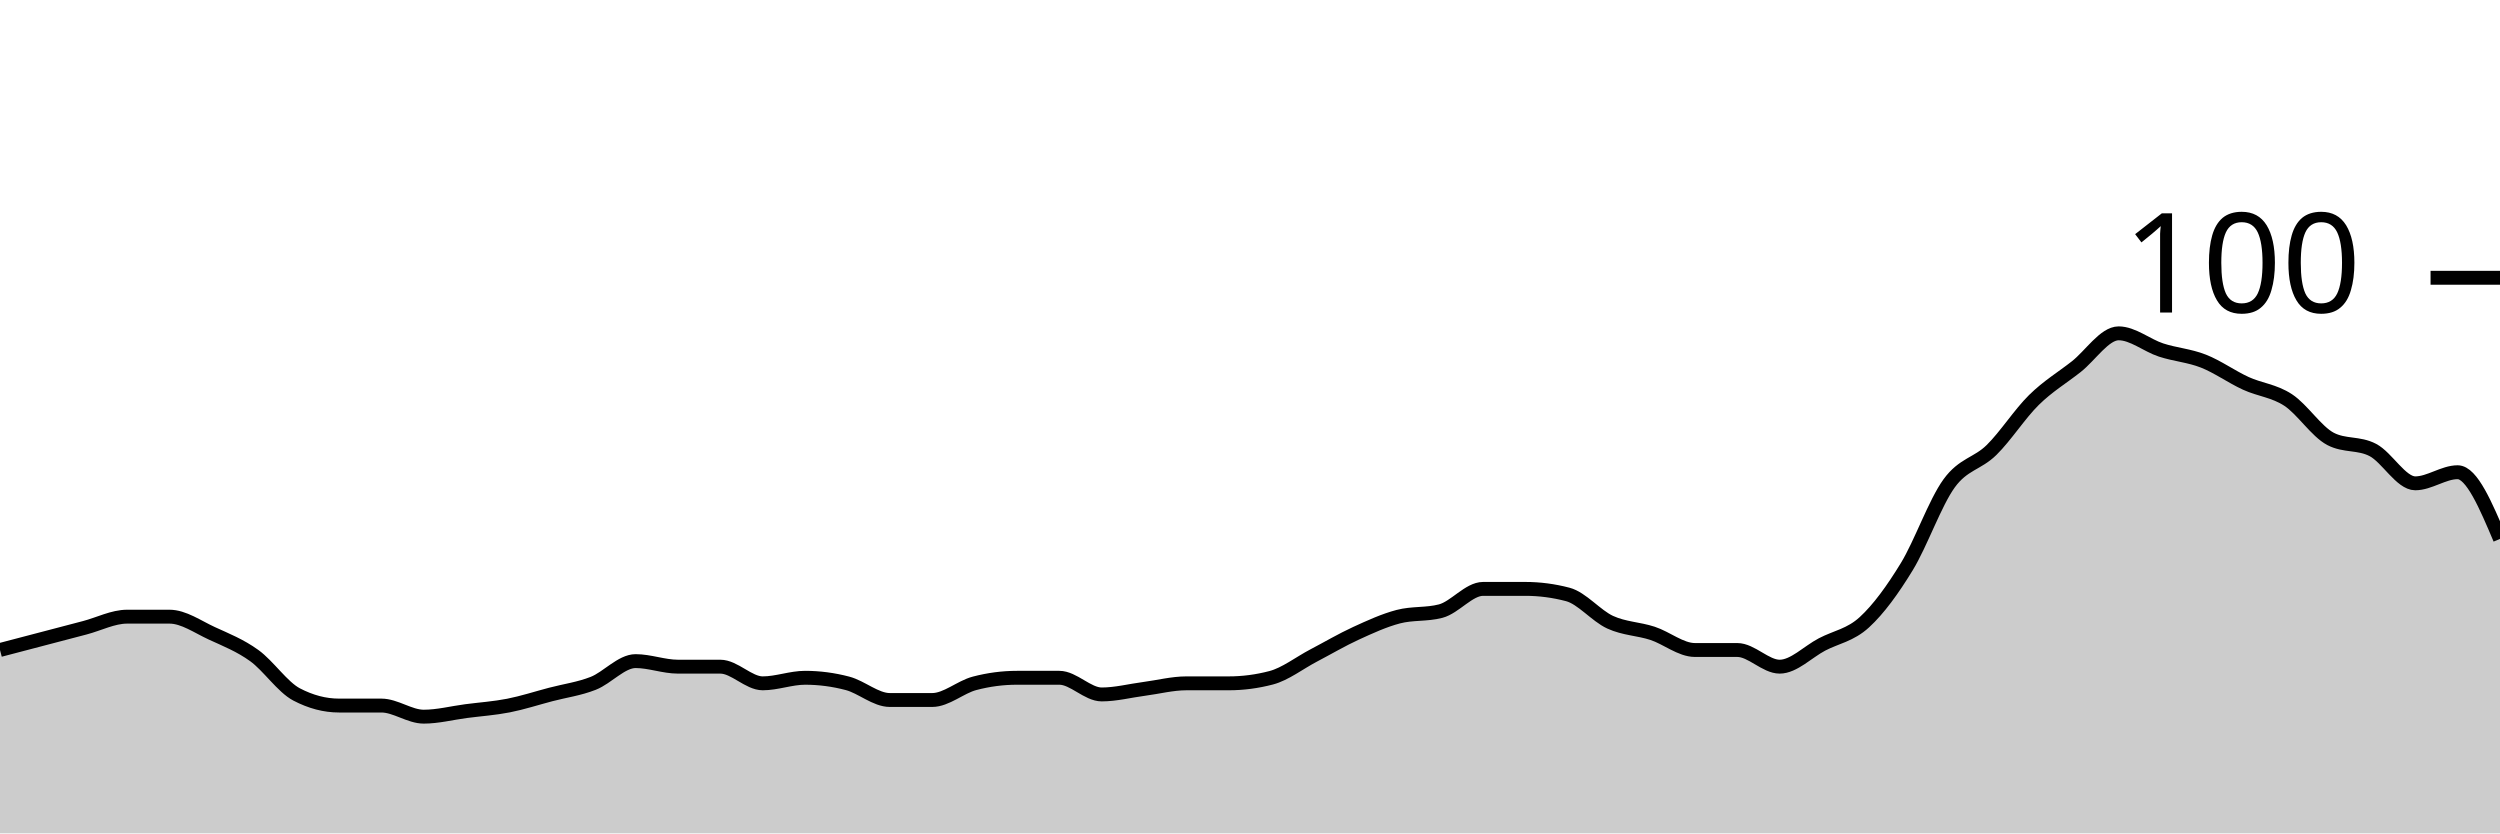
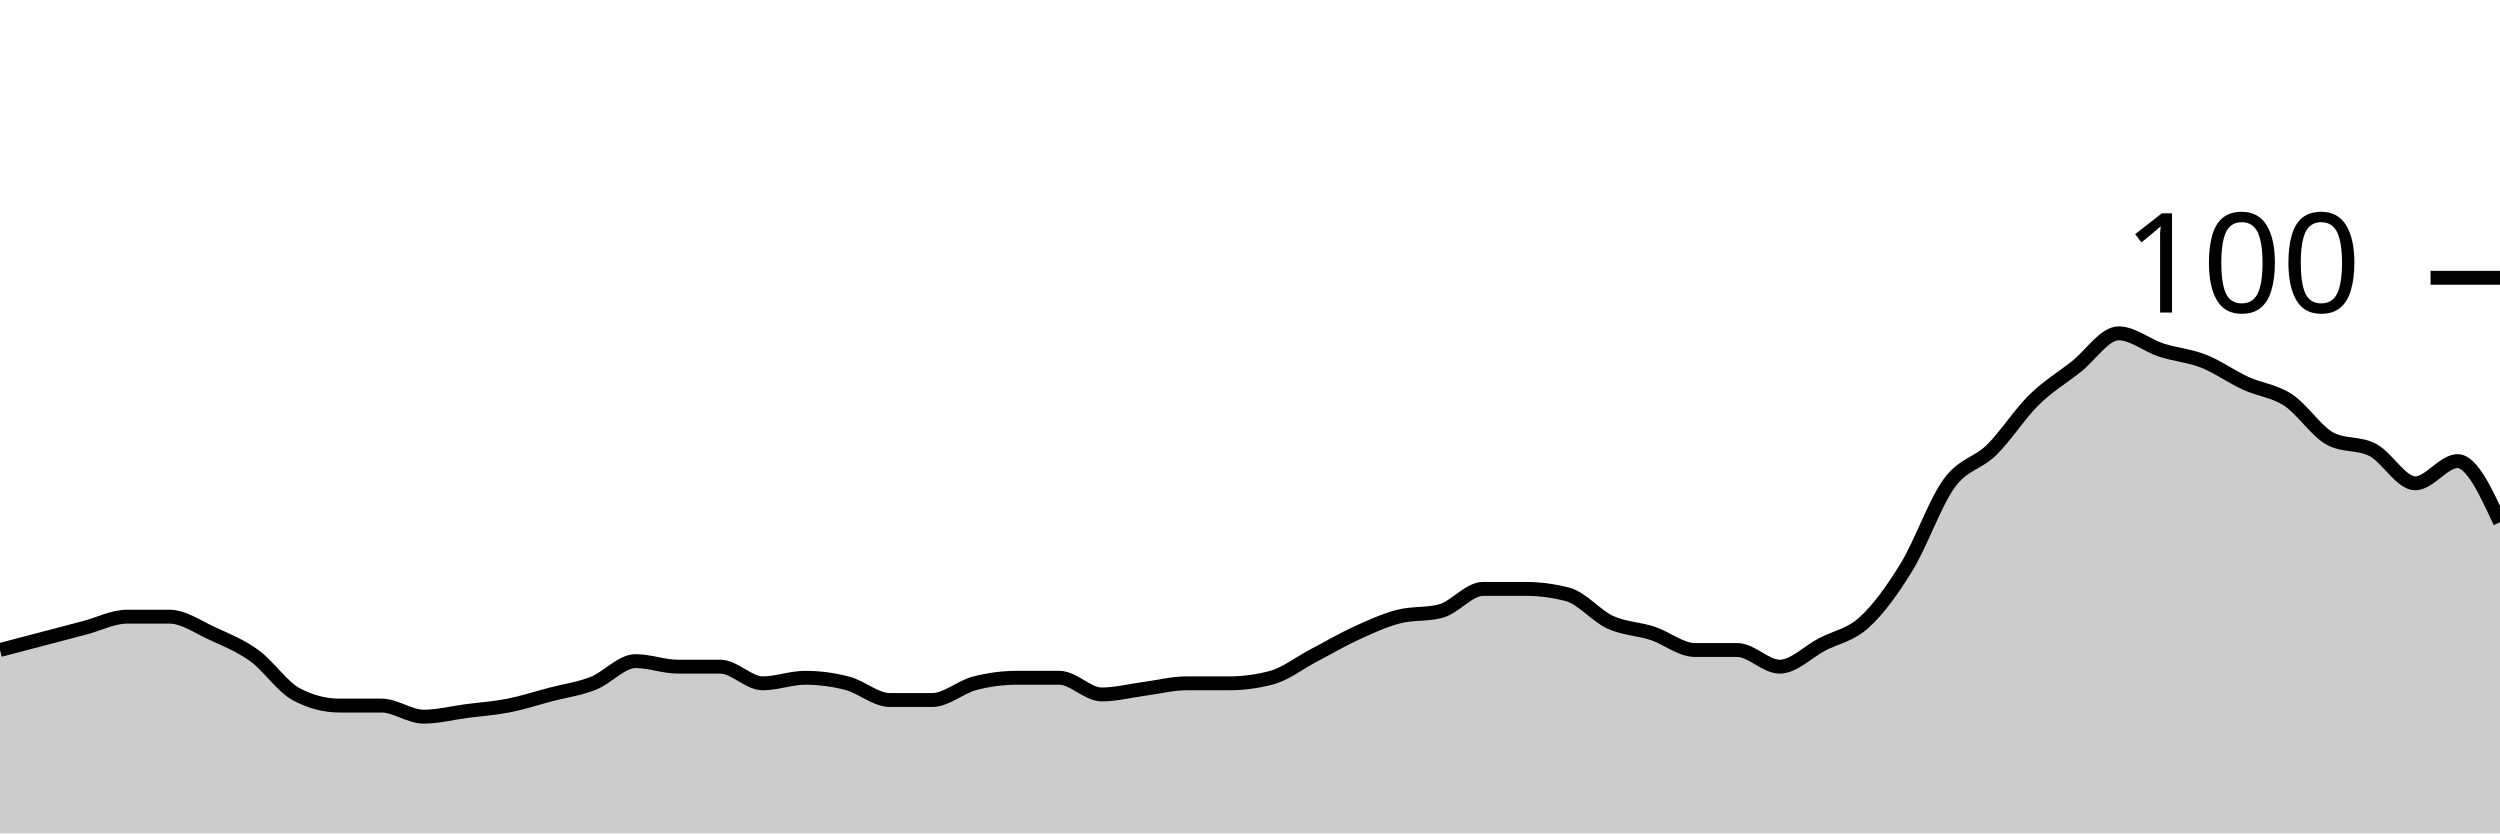
<svg xmlns="http://www.w3.org/2000/svg" viewBox="0 0 180 60">
  <g transform="translate(0,20)">
-     <path class="area" fill="rgba(0, 0, 0, 0.2)" d="M0,26.8C1.017,26.533,2.034,26.267,3.051,26C4.068,25.733,5.085,25.467,6.102,25.2C7.119,24.933,8.136,24.4,9.153,24.4C10.169,24.4,11.186,24.4,12.203,24.4C13.22,24.4,14.237,25.133,15.254,25.6C16.271,26.067,17.288,26.467,18.305,27.2C19.322,27.933,20.339,29.467,21.356,30C22.373,30.533,23.39,30.8,24.407,30.8C25.424,30.8,26.441,30.8,27.458,30.8C28.475,30.8,29.492,31.6,30.508,31.6C31.525,31.6,32.542,31.333,33.559,31.2C34.576,31.067,35.593,31,36.61,30.8C37.627,30.6,38.644,30.267,39.661,30C40.678,29.733,41.695,29.6,42.712,29.2C43.729,28.8,44.746,27.6,45.763,27.6C46.78,27.6,47.797,28,48.814,28C49.831,28,50.847,28,51.864,28C52.881,28,53.898,29.2,54.915,29.2C55.932,29.2,56.949,28.8,57.966,28.8C58.983,28.8,60,28.933,61.017,29.2C62.034,29.467,63.051,30.4,64.068,30.4C65.085,30.4,66.102,30.4,67.119,30.4C68.136,30.4,69.153,29.467,70.169,29.2C71.186,28.933,72.203,28.8,73.22,28.8C74.237,28.8,75.254,28.8,76.271,28.8C77.288,28.8,78.305,30,79.322,30C80.339,30,81.356,29.733,82.373,29.6C83.39,29.467,84.407,29.2,85.424,29.2C86.441,29.2,87.458,29.2,88.475,29.2C89.492,29.2,90.508,29.067,91.525,28.8C92.542,28.533,93.559,27.733,94.576,27.2C95.593,26.667,96.61,26.067,97.627,25.6C98.644,25.133,99.661,24.667,100.678,24.4C101.695,24.133,102.712,24.267,103.729,24C104.746,23.733,105.763,22.4,106.78,22.4C107.797,22.4,108.814,22.4,109.831,22.4C110.847,22.4,111.864,22.533,112.881,22.8C113.898,23.067,114.915,24.333,115.932,24.8C116.949,25.267,117.966,25.267,118.983,25.6C120,25.933,121.017,26.8,122.034,26.8C123.051,26.8,124.068,26.8,125.085,26.8C126.102,26.8,127.119,28,128.136,28C129.153,28,130.169,26.933,131.186,26.4C132.203,25.867,133.22,25.733,134.237,24.8C135.254,23.867,136.271,22.467,137.288,20.8C138.305,19.133,139.322,16.2,140.339,14.8C141.356,13.4,142.373,13.4,143.39,12.4C144.407,11.4,145.424,9.8,146.441,8.8C147.458,7.8,148.475,7.2,149.492,6.4C150.508,5.6,151.525,4,152.542,4C153.559,4,154.576,4.867,155.593,5.2C156.61,5.533,157.627,5.6,158.644,6C159.661,6.4,160.678,7.133,161.695,7.6C162.712,8.067,163.729,8.133,164.746,8.8C165.763,9.467,166.78,11.067,167.797,11.6C168.814,12.133,169.831,11.867,170.847,12.4C171.864,12.933,172.881,14.8,173.898,14.8C174.915,14.8,175.932,14,176.949,14C177.966,14,178.983,16.4,180,18.8L180,40C178.983,40,177.966,40,176.949,40C175.932,40,174.915,40,173.898,40C172.881,40,171.864,40,170.847,40C169.831,40,168.814,40,167.797,40C166.78,40,165.763,40,164.746,40C163.729,40,162.712,40,161.695,40C160.678,40,159.661,40,158.644,40C157.627,40,156.61,40,155.593,40C154.576,40,153.559,40,152.542,40C151.525,40,150.508,40,149.492,40C148.475,40,147.458,40,146.441,40C145.424,40,144.407,40,143.39,40C142.373,40,141.356,40,140.339,40C139.322,40,138.305,40,137.288,40C136.271,40,135.254,40,134.237,40C133.22,40,132.203,40,131.186,40C130.169,40,129.153,40,128.136,40C127.119,40,126.102,40,125.085,40C124.068,40,123.051,40,122.034,40C121.017,40,120,40,118.983,40C117.966,40,116.949,40,115.932,40C114.915,40,113.898,40,112.881,40C111.864,40,110.847,40,109.831,40C108.814,40,107.797,40,106.78,40C105.763,40,104.746,40,103.729,40C102.712,40,101.695,40,100.678,40C99.661,40,98.644,40,97.627,40C96.61,40,95.593,40,94.576,40C93.559,40,92.542,40,91.525,40C90.508,40,89.492,40,88.475,40C87.458,40,86.441,40,85.424,40C84.407,40,83.39,40,82.373,40C81.356,40,80.339,40,79.322,40C78.305,40,77.288,40,76.271,40C75.254,40,74.237,40,73.22,40C72.203,40,71.186,40,70.169,40C69.153,40,68.136,40,67.119,40C66.102,40,65.085,40,64.068,40C63.051,40,62.034,40,61.017,40C60,40,58.983,40,57.966,40C56.949,40,55.932,40,54.915,40C53.898,40,52.881,40,51.864,40C50.847,40,49.831,40,48.814,40C47.797,40,46.78,40,45.763,40C44.746,40,43.729,40,42.712,40C41.695,40,40.678,40,39.661,40C38.644,40,37.627,40,36.61,40C35.593,40,34.576,40,33.559,40C32.542,40,31.525,40,30.508,40C29.492,40,28.475,40,27.458,40C26.441,40,25.424,40,24.407,40C23.39,40,22.373,40,21.356,40C20.339,40,19.322,40,18.305,40C17.288,40,16.271,40,15.254,40C14.237,40,13.22,40,12.203,40C11.186,40,10.169,40,9.153,40C8.136,40,7.119,40,6.102,40C5.085,40,4.068,40,3.051,40C2.034,40,1.017,40,0,40Z" />
-     <path class="line" stroke="black" fill="none" d="M0,26.8C1.017,26.533,2.034,26.267,3.051,26C4.068,25.733,5.085,25.467,6.102,25.2C7.119,24.933,8.136,24.4,9.153,24.4C10.169,24.4,11.186,24.4,12.203,24.4C13.22,24.4,14.237,25.133,15.254,25.6C16.271,26.067,17.288,26.467,18.305,27.2C19.322,27.933,20.339,29.467,21.356,30C22.373,30.533,23.39,30.8,24.407,30.8C25.424,30.8,26.441,30.8,27.458,30.8C28.475,30.8,29.492,31.6,30.508,31.6C31.525,31.6,32.542,31.333,33.559,31.2C34.576,31.067,35.593,31,36.61,30.8C37.627,30.6,38.644,30.267,39.661,30C40.678,29.733,41.695,29.6,42.712,29.2C43.729,28.8,44.746,27.6,45.763,27.6C46.78,27.6,47.797,28,48.814,28C49.831,28,50.847,28,51.864,28C52.881,28,53.898,29.2,54.915,29.2C55.932,29.2,56.949,28.8,57.966,28.8C58.983,28.8,60,28.933,61.017,29.2C62.034,29.467,63.051,30.4,64.068,30.4C65.085,30.4,66.102,30.4,67.119,30.4C68.136,30.4,69.153,29.467,70.169,29.2C71.186,28.933,72.203,28.8,73.22,28.8C74.237,28.8,75.254,28.8,76.271,28.8C77.288,28.8,78.305,30,79.322,30C80.339,30,81.356,29.733,82.373,29.6C83.39,29.467,84.407,29.2,85.424,29.2C86.441,29.2,87.458,29.2,88.475,29.2C89.492,29.2,90.508,29.067,91.525,28.8C92.542,28.533,93.559,27.733,94.576,27.2C95.593,26.667,96.61,26.067,97.627,25.6C98.644,25.133,99.661,24.667,100.678,24.4C101.695,24.133,102.712,24.267,103.729,24C104.746,23.733,105.763,22.4,106.78,22.4C107.797,22.4,108.814,22.4,109.831,22.4C110.847,22.4,111.864,22.533,112.881,22.8C113.898,23.067,114.915,24.333,115.932,24.8C116.949,25.267,117.966,25.267,118.983,25.6C120,25.933,121.017,26.8,122.034,26.8C123.051,26.8,124.068,26.8,125.085,26.8C126.102,26.8,127.119,28,128.136,28C129.153,28,130.169,26.933,131.186,26.4C132.203,25.867,133.22,25.733,134.237,24.8C135.254,23.867,136.271,22.467,137.288,20.8C138.305,19.133,139.322,16.2,140.339,14.8C141.356,13.4,142.373,13.4,143.39,12.4C144.407,11.4,145.424,9.8,146.441,8.8C147.458,7.8,148.475,7.2,149.492,6.4C150.508,5.6,151.525,4,152.542,4C153.559,4,154.576,4.867,155.593,5.2C156.61,5.533,157.627,5.6,158.644,6C159.661,6.4,160.678,7.133,161.695,7.6C162.712,8.067,163.729,8.133,164.746,8.8C165.763,9.467,166.78,11.067,167.797,11.6C168.814,12.133,169.831,11.867,170.847,12.4C171.864,12.933,172.881,14.8,173.898,14.8C174.915,14.8,175.932,14,176.949,14C177.966,14,178.983,16.4,180,18.8" />
+     <path class="area" fill="rgba(0, 0, 0, 0.2)" d="M0,26.8C1.017,26.533,2.034,26.267,3.051,26C4.068,25.733,5.085,25.467,6.102,25.2C7.119,24.933,8.136,24.4,9.153,24.4C10.169,24.4,11.186,24.4,12.203,24.4C13.22,24.4,14.237,25.133,15.254,25.6C16.271,26.067,17.288,26.467,18.305,27.2C19.322,27.933,20.339,29.467,21.356,30C22.373,30.533,23.39,30.8,24.407,30.8C25.424,30.8,26.441,30.8,27.458,30.8C28.475,30.8,29.492,31.6,30.508,31.6C31.525,31.6,32.542,31.333,33.559,31.2C34.576,31.067,35.593,31,36.61,30.8C37.627,30.6,38.644,30.267,39.661,30C40.678,29.733,41.695,29.6,42.712,29.2C43.729,28.8,44.746,27.6,45.763,27.6C46.78,27.6,47.797,28,48.814,28C49.831,28,50.847,28,51.864,28C52.881,28,53.898,29.2,54.915,29.2C55.932,29.2,56.949,28.8,57.966,28.8C58.983,28.8,60,28.933,61.017,29.2C62.034,29.467,63.051,30.4,64.068,30.4C65.085,30.4,66.102,30.4,67.119,30.4C68.136,30.4,69.153,29.467,70.169,29.2C71.186,28.933,72.203,28.8,73.22,28.8C74.237,28.8,75.254,28.8,76.271,28.8C77.288,28.8,78.305,30,79.322,30C80.339,30,81.356,29.733,82.373,29.6C83.39,29.467,84.407,29.2,85.424,29.2C86.441,29.2,87.458,29.2,88.475,29.2C89.492,29.2,90.508,29.067,91.525,28.8C92.542,28.533,93.559,27.733,94.576,27.2C95.593,26.667,96.61,26.067,97.627,25.6C98.644,25.133,99.661,24.667,100.678,24.4C101.695,24.133,102.712,24.267,103.729,24C104.746,23.733,105.763,22.4,106.78,22.4C107.797,22.4,108.814,22.4,109.831,22.4C110.847,22.4,111.864,22.533,112.881,22.8C113.898,23.067,114.915,24.333,115.932,24.8C116.949,25.267,117.966,25.267,118.983,25.6C120,25.933,121.017,26.8,122.034,26.8C123.051,26.8,124.068,26.8,125.085,26.8C126.102,26.8,127.119,28,128.136,28C129.153,28,130.169,26.933,131.186,26.4C132.203,25.867,133.22,25.733,134.237,24.8C135.254,23.867,136.271,22.467,137.288,20.8C138.305,19.133,139.322,16.2,140.339,14.8C141.356,13.4,142.373,13.4,143.39,12.4C144.407,11.4,145.424,9.8,146.441,8.8C147.458,7.8,148.475,7.2,149.492,6.4C150.508,5.6,151.525,4,152.542,4C153.559,4,154.576,4.867,155.593,5.2C156.61,5.533,157.627,5.6,158.644,6C159.661,6.4,160.678,7.133,161.695,7.6C162.712,8.067,163.729,8.133,164.746,8.8C165.763,9.467,166.78,11.067,167.797,11.6C168.814,12.133,169.831,11.867,170.847,12.4C171.864,12.933,172.881,14.8,173.898,14.8C174.915,14.8,175.932,13.2,176.949,13.2C177.966,13.2,178.983,15.4,180,17.6L180,40C178.983,40,177.966,40,176.949,40C175.932,40,174.915,40,173.898,40C172.881,40,171.864,40,170.847,40C169.831,40,168.814,40,167.797,40C166.78,40,165.763,40,164.746,40C163.729,40,162.712,40,161.695,40C160.678,40,159.661,40,158.644,40C157.627,40,156.61,40,155.593,40C154.576,40,153.559,40,152.542,40C151.525,40,150.508,40,149.492,40C148.475,40,147.458,40,146.441,40C145.424,40,144.407,40,143.39,40C142.373,40,141.356,40,140.339,40C139.322,40,138.305,40,137.288,40C136.271,40,135.254,40,134.237,40C133.22,40,132.203,40,131.186,40C130.169,40,129.153,40,128.136,40C127.119,40,126.102,40,125.085,40C124.068,40,123.051,40,122.034,40C121.017,40,120,40,118.983,40C117.966,40,116.949,40,115.932,40C114.915,40,113.898,40,112.881,40C111.864,40,110.847,40,109.831,40C108.814,40,107.797,40,106.78,40C105.763,40,104.746,40,103.729,40C102.712,40,101.695,40,100.678,40C99.661,40,98.644,40,97.627,40C96.61,40,95.593,40,94.576,40C93.559,40,92.542,40,91.525,40C90.508,40,89.492,40,88.475,40C87.458,40,86.441,40,85.424,40C84.407,40,83.39,40,82.373,40C81.356,40,80.339,40,79.322,40C78.305,40,77.288,40,76.271,40C75.254,40,74.237,40,73.22,40C72.203,40,71.186,40,70.169,40C69.153,40,68.136,40,67.119,40C66.102,40,65.085,40,64.068,40C63.051,40,62.034,40,61.017,40C60,40,58.983,40,57.966,40C56.949,40,55.932,40,54.915,40C53.898,40,52.881,40,51.864,40C50.847,40,49.831,40,48.814,40C47.797,40,46.78,40,45.763,40C44.746,40,43.729,40,42.712,40C41.695,40,40.678,40,39.661,40C38.644,40,37.627,40,36.61,40C35.593,40,34.576,40,33.559,40C32.542,40,31.525,40,30.508,40C29.492,40,28.475,40,27.458,40C26.441,40,25.424,40,24.407,40C23.39,40,22.373,40,21.356,40C20.339,40,19.322,40,18.305,40C17.288,40,16.271,40,15.254,40C14.237,40,13.22,40,12.203,40C11.186,40,10.169,40,9.153,40C8.136,40,7.119,40,6.102,40C5.085,40,4.068,40,3.051,40C2.034,40,1.017,40,0,40Z" />
+     <path class="line" stroke="black" fill="none" d="M0,26.8C1.017,26.533,2.034,26.267,3.051,26C4.068,25.733,5.085,25.467,6.102,25.2C7.119,24.933,8.136,24.4,9.153,24.4C10.169,24.4,11.186,24.4,12.203,24.4C13.22,24.4,14.237,25.133,15.254,25.6C16.271,26.067,17.288,26.467,18.305,27.2C19.322,27.933,20.339,29.467,21.356,30C22.373,30.533,23.39,30.8,24.407,30.8C25.424,30.8,26.441,30.8,27.458,30.8C28.475,30.8,29.492,31.6,30.508,31.6C31.525,31.6,32.542,31.333,33.559,31.2C34.576,31.067,35.593,31,36.61,30.8C37.627,30.6,38.644,30.267,39.661,30C40.678,29.733,41.695,29.6,42.712,29.2C43.729,28.8,44.746,27.6,45.763,27.6C46.78,27.6,47.797,28,48.814,28C49.831,28,50.847,28,51.864,28C52.881,28,53.898,29.2,54.915,29.2C55.932,29.2,56.949,28.8,57.966,28.8C58.983,28.8,60,28.933,61.017,29.2C62.034,29.467,63.051,30.4,64.068,30.4C65.085,30.4,66.102,30.4,67.119,30.4C68.136,30.4,69.153,29.467,70.169,29.2C71.186,28.933,72.203,28.8,73.22,28.8C74.237,28.8,75.254,28.8,76.271,28.8C77.288,28.8,78.305,30,79.322,30C80.339,30,81.356,29.733,82.373,29.6C83.39,29.467,84.407,29.2,85.424,29.2C86.441,29.2,87.458,29.2,88.475,29.2C89.492,29.2,90.508,29.067,91.525,28.8C92.542,28.533,93.559,27.733,94.576,27.2C95.593,26.667,96.61,26.067,97.627,25.6C98.644,25.133,99.661,24.667,100.678,24.4C101.695,24.133,102.712,24.267,103.729,24C104.746,23.733,105.763,22.4,106.78,22.4C107.797,22.4,108.814,22.4,109.831,22.4C110.847,22.4,111.864,22.533,112.881,22.8C113.898,23.067,114.915,24.333,115.932,24.8C116.949,25.267,117.966,25.267,118.983,25.6C120,25.933,121.017,26.8,122.034,26.8C123.051,26.8,124.068,26.8,125.085,26.8C126.102,26.8,127.119,28,128.136,28C129.153,28,130.169,26.933,131.186,26.4C132.203,25.867,133.22,25.733,134.237,24.8C135.254,23.867,136.271,22.467,137.288,20.8C138.305,19.133,139.322,16.2,140.339,14.8C141.356,13.4,142.373,13.4,143.39,12.4C144.407,11.4,145.424,9.8,146.441,8.8C147.458,7.8,148.475,7.2,149.492,6.4C150.508,5.6,151.525,4,152.542,4C153.559,4,154.576,4.867,155.593,5.2C156.61,5.533,157.627,5.6,158.644,6C159.661,6.4,160.678,7.133,161.695,7.6C162.712,8.067,163.729,8.133,164.746,8.8C165.763,9.467,166.78,11.067,167.797,11.6C168.814,12.133,169.831,11.867,170.847,12.4C171.864,12.933,172.881,14.8,173.898,14.8C174.915,14.8,175.932,13.2,176.949,13.2C177.966,13.2,178.983,15.4,180,17.6" />
    <path class="axis-ceiling" stroke-width="1" stroke="black" fill="none" d="M175,0L180,0" />
    <text class="axis-ceiling-label" font-family="sans-serif" text-anchor="end" font-size="10px" x="170" y="2.5">100</text>
  </g>
</svg>
